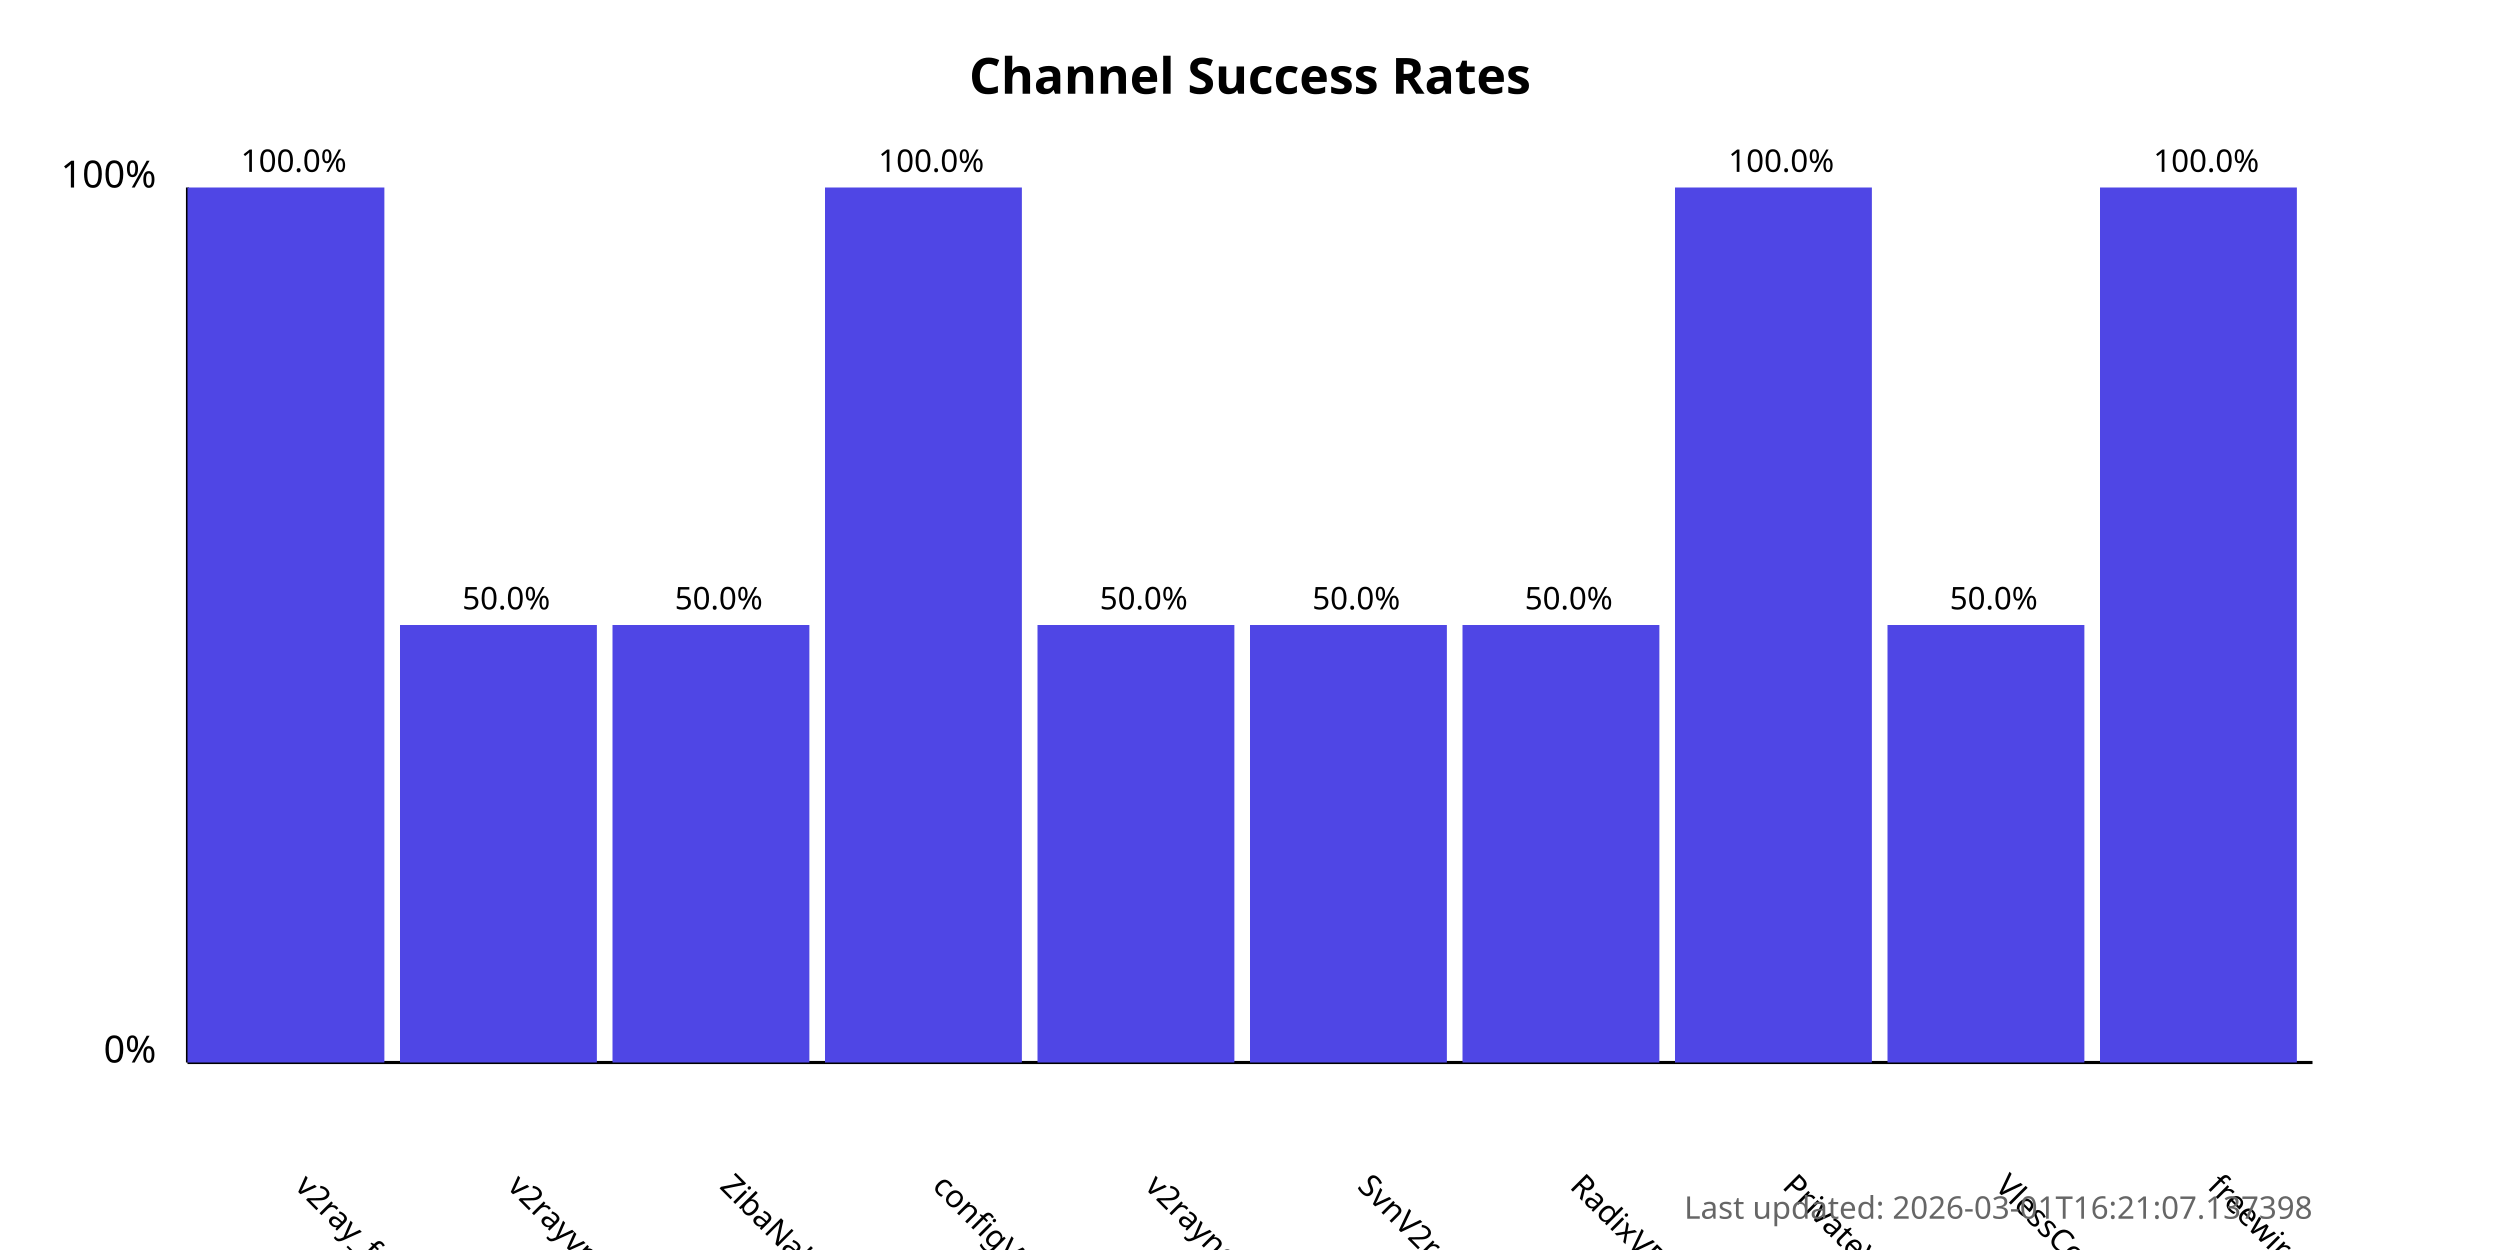
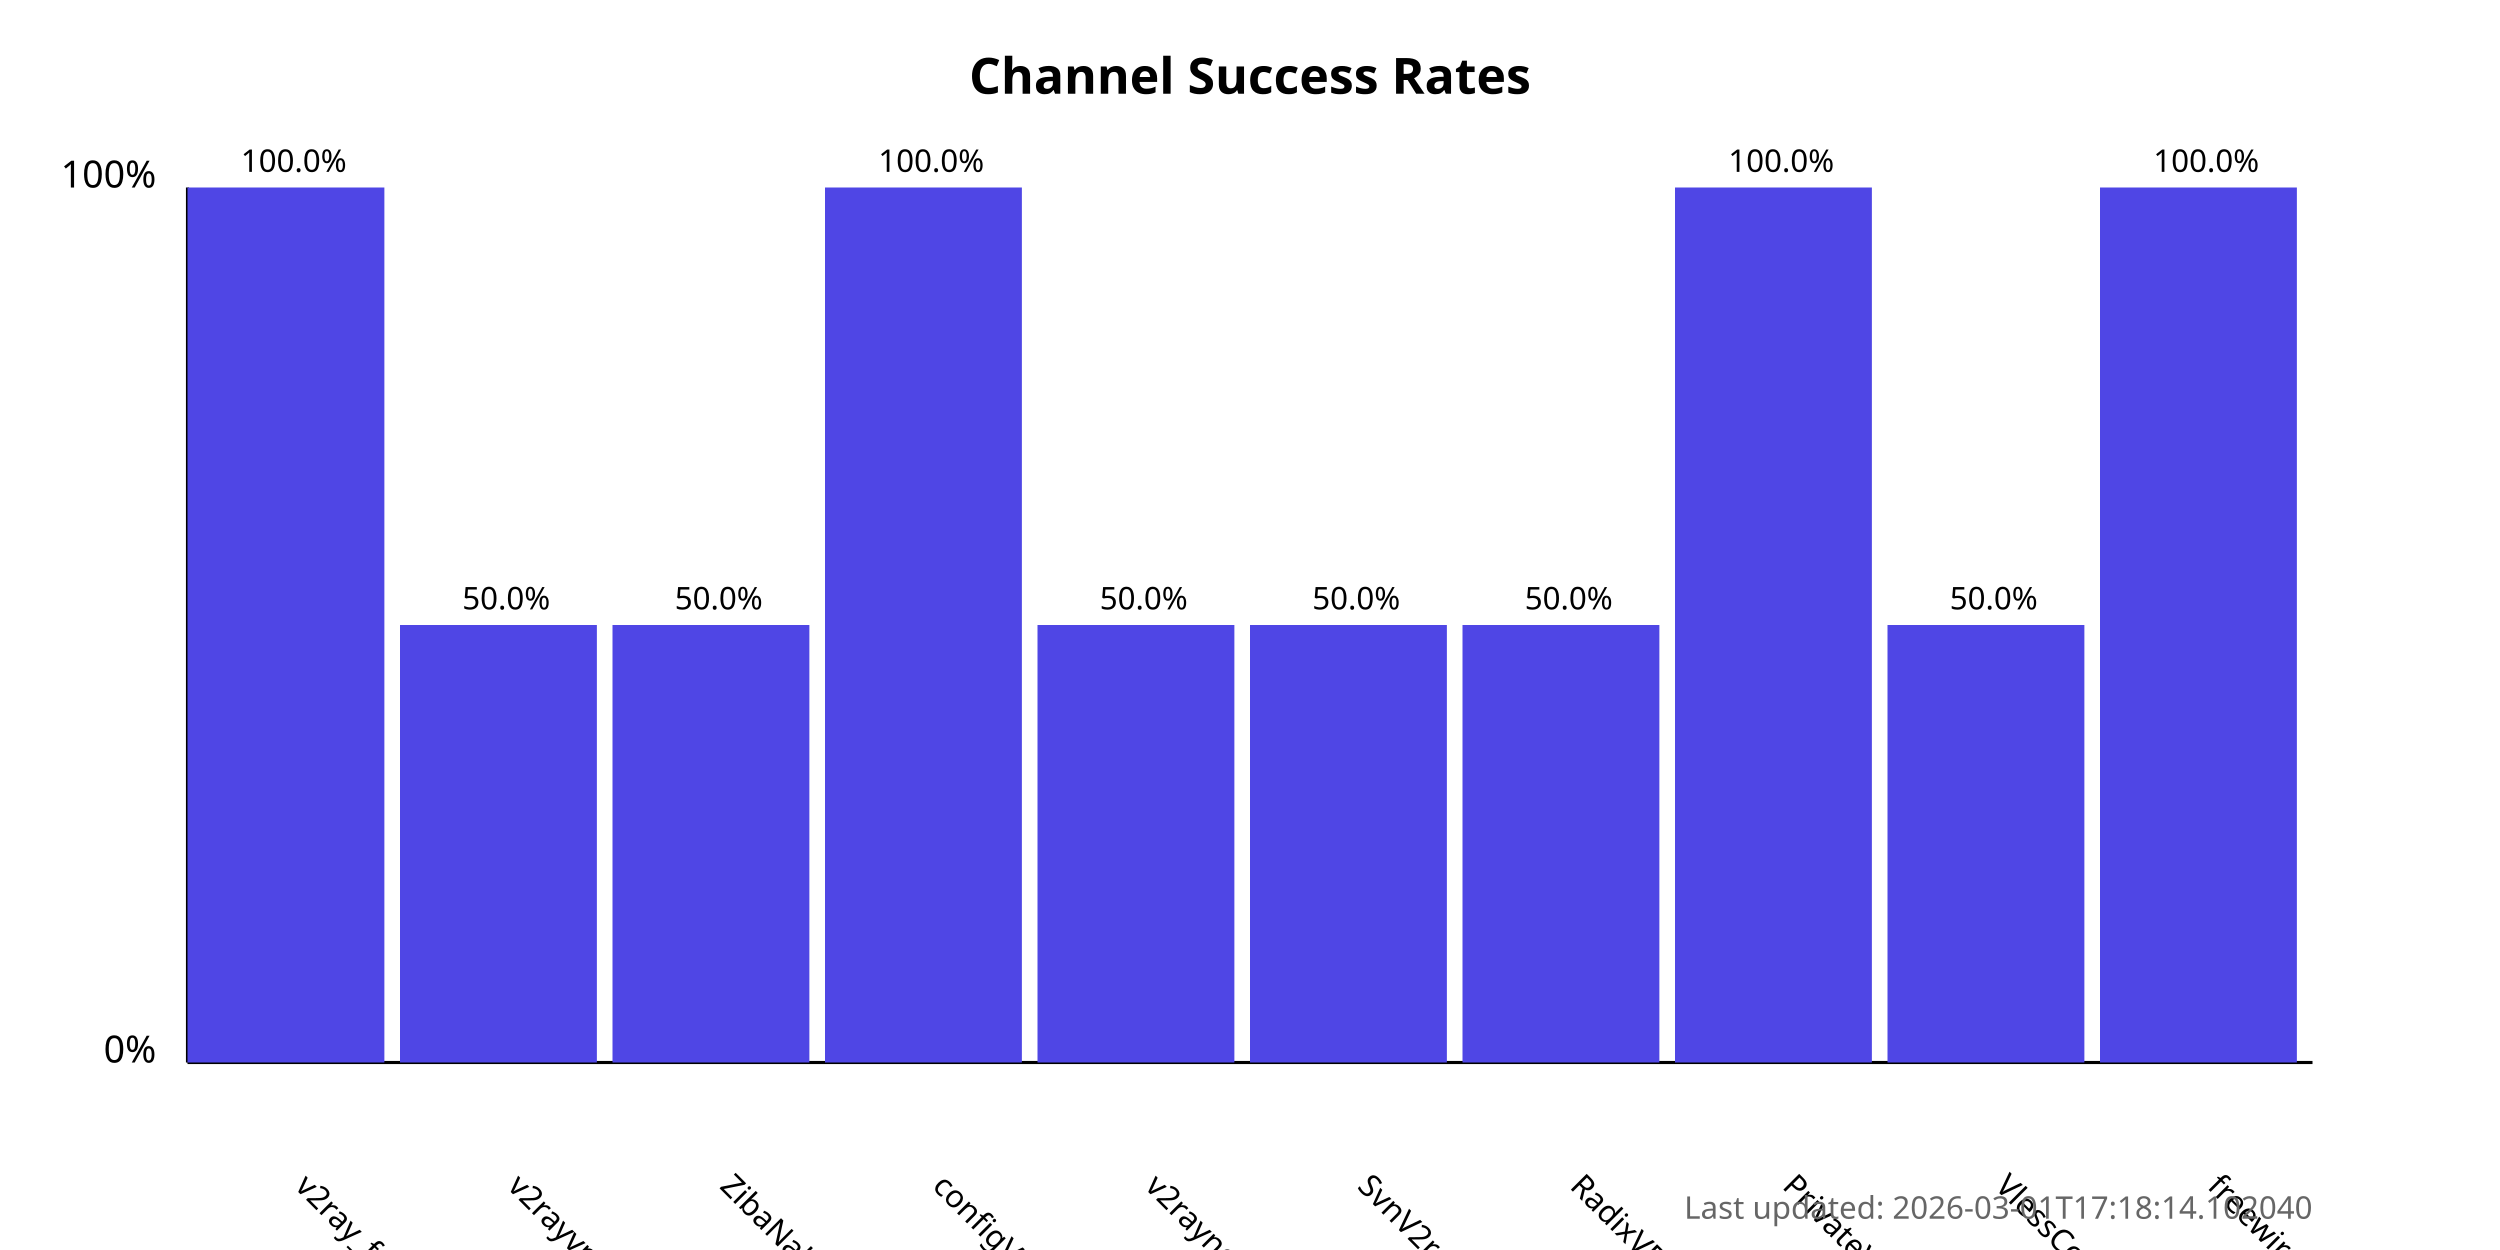
<svg xmlns="http://www.w3.org/2000/svg" width="800" height="400">
  <style>
            .chart-title { font: bold 16px sans-serif; }
            .axis-label { font: 12px sans-serif; }
            .tick-label { font: 10px sans-serif; }
            .bar { fill: #4f46e5; }
            .bar:hover { fill: #6366f1; }
            .timestamp { font: 10px sans-serif; fill: #666; }
        </style>
  <text x="400.0" y="30" text-anchor="middle" class="chart-title">
            Channel Success Rates
        </text>
  <line x1="60" y1="340" x2="60" y2="60" stroke="black" stroke-width="1" />
  <line x1="60" y1="340" x2="740" y2="340" stroke="black" stroke-width="1" />
  <text x="50" y="340" text-anchor="end" class="axis-label">0%</text>
  <text x="50" y="60" text-anchor="end" class="axis-label">100%</text>
  <g>
    <rect x="60" y="60.0" width="63.0" height="280.0" class="bar" />
    <text x="94.0" y="380" transform="rotate(45, 94.0, 380)" text-anchor="start" class="tick-label">
                v2ray_free_conf
            </text>
    <text x="94.0" y="55.0" text-anchor="middle" class="tick-label">
                100.0%
            </text>
  </g>
  <g>
    <rect x="128.0" y="200.0" width="63.0" height="140.0" class="bar" />
    <text x="162.0" y="380" transform="rotate(45, 162.0, 380)" text-anchor="start" class="tick-label">
                v2rayvpno
            </text>
    <text x="162.0" y="195.0" text-anchor="middle" class="tick-label">
                50.0%
            </text>
  </g>
  <g>
    <rect x="196.0" y="200.0" width="63.0" height="140.0" class="bar" />
    <text x="230.0" y="380" transform="rotate(45, 230.0, 380)" text-anchor="start" class="tick-label">
                ZibaNabz
            </text>
    <text x="230.0" y="195.0" text-anchor="middle" class="tick-label">
                50.0%
            </text>
  </g>
  <g>
    <rect x="264.0" y="60.0" width="63.0" height="280.0" class="bar" />
    <text x="298.0" y="380" transform="rotate(45, 298.0, 380)" text-anchor="start" class="tick-label">
                configV2rayForFree
            </text>
    <text x="298.0" y="55.0" text-anchor="middle" class="tick-label">
                100.0%
            </text>
  </g>
  <g>
    <rect x="332.0" y="200.0" width="63.0" height="140.0" class="bar" />
    <text x="366.0" y="380" transform="rotate(45, 366.0, 380)" text-anchor="start" class="tick-label">
                v2rayngvpn
            </text>
    <text x="366.0" y="195.0" text-anchor="middle" class="tick-label">
                50.0%
            </text>
  </g>
  <g>
    <rect x="400.0" y="200.0" width="63.0" height="140.0" class="bar" />
    <text x="434.0" y="380" transform="rotate(45, 434.0, 380)" text-anchor="start" class="tick-label">
                SvnV2ray
            </text>
    <text x="434.0" y="195.0" text-anchor="middle" class="tick-label">
                50.0%
            </text>
  </g>
  <g>
    <rect x="468.0" y="200.0" width="63.0" height="140.0" class="bar" />
    <text x="502.0" y="380" transform="rotate(45, 502.0, 380)" text-anchor="start" class="tick-label">
                RadixVPN
            </text>
    <text x="502.0" y="195.0" text-anchor="middle" class="tick-label">
                50.0%
            </text>
  </g>
  <g>
    <rect x="536.0" y="60.0" width="63.0" height="280.0" class="bar" />
    <text x="570.0" y="380" transform="rotate(45, 570.0, 380)" text-anchor="start" class="tick-label">
                PrivateVPNs
            </text>
    <text x="570.0" y="55.0" text-anchor="middle" class="tick-label">
                100.0%
            </text>
  </g>
  <g>
    <rect x="604.0" y="200.0" width="63.0" height="140.0" class="bar" />
    <text x="638.0" y="380" transform="rotate(45, 638.0, 380)" text-anchor="start" class="tick-label">
                VlessConfig
            </text>
    <text x="638.0" y="195.0" text-anchor="middle" class="tick-label">
                50.0%
            </text>
  </g>
  <g>
    <rect x="672.0" y="60.0" width="63.0" height="280.0" class="bar" />
    <text x="706.0" y="380" transform="rotate(45, 706.0, 380)" text-anchor="start" class="tick-label">
                freewireguard
            </text>
    <text x="706.0" y="55.0" text-anchor="middle" class="tick-label">
                100.0%
            </text>
  </g>
  <text x="740" y="390" text-anchor="end" class="timestamp">
-             Last updated: 2026-03-01T16:21:07.137398
+             Last updated: 2026-03-01T17:18:14.102040
        </text>
</svg>
